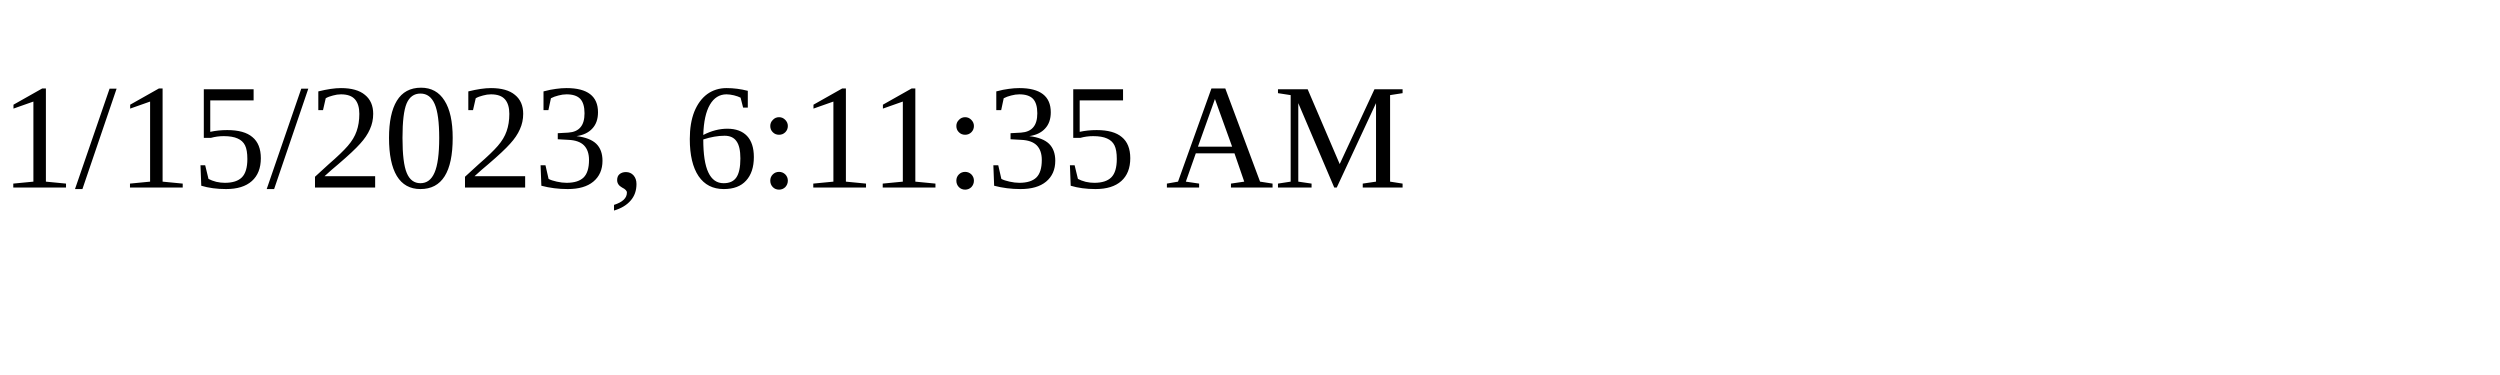
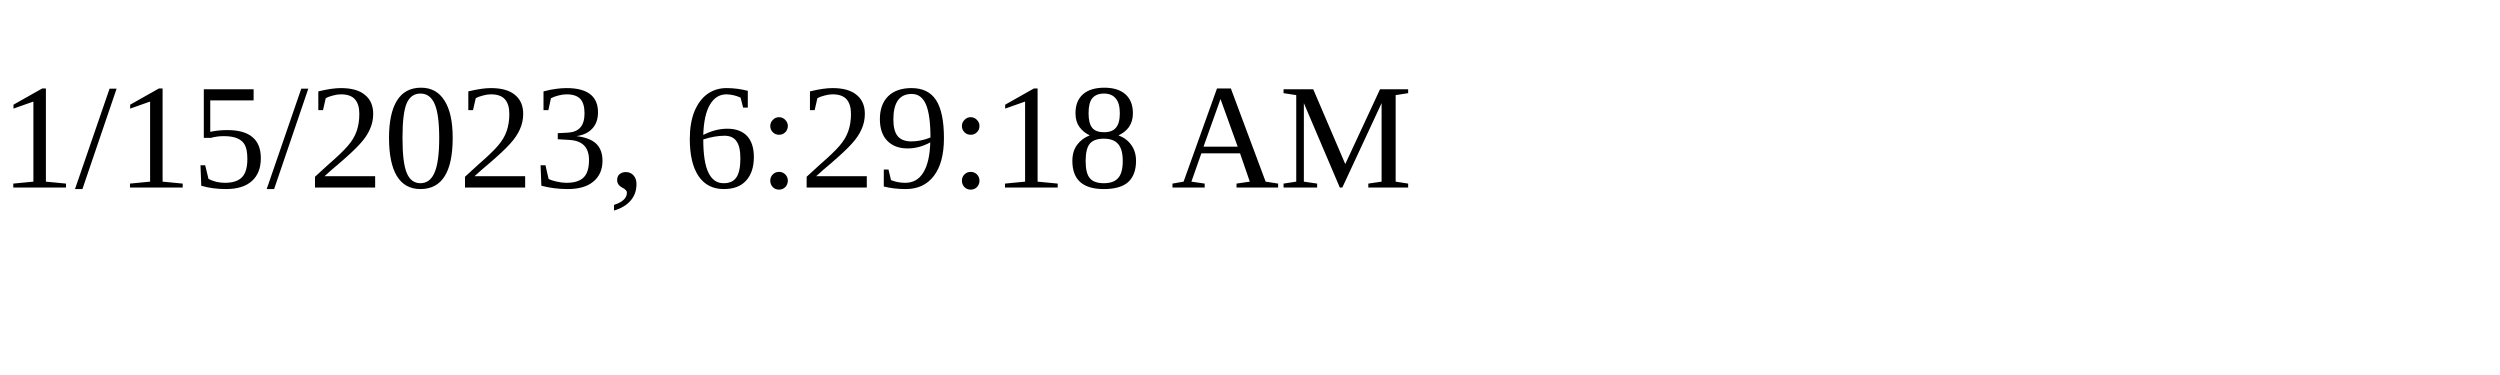
<svg xmlns="http://www.w3.org/2000/svg" height="30" width="200">
-   <text x="0" y="15">1/15/2023, 6:11:35 AM</text>
+   <text x="0" y="15">1/15/2023, 6:29:18 AM</text>
</svg>
